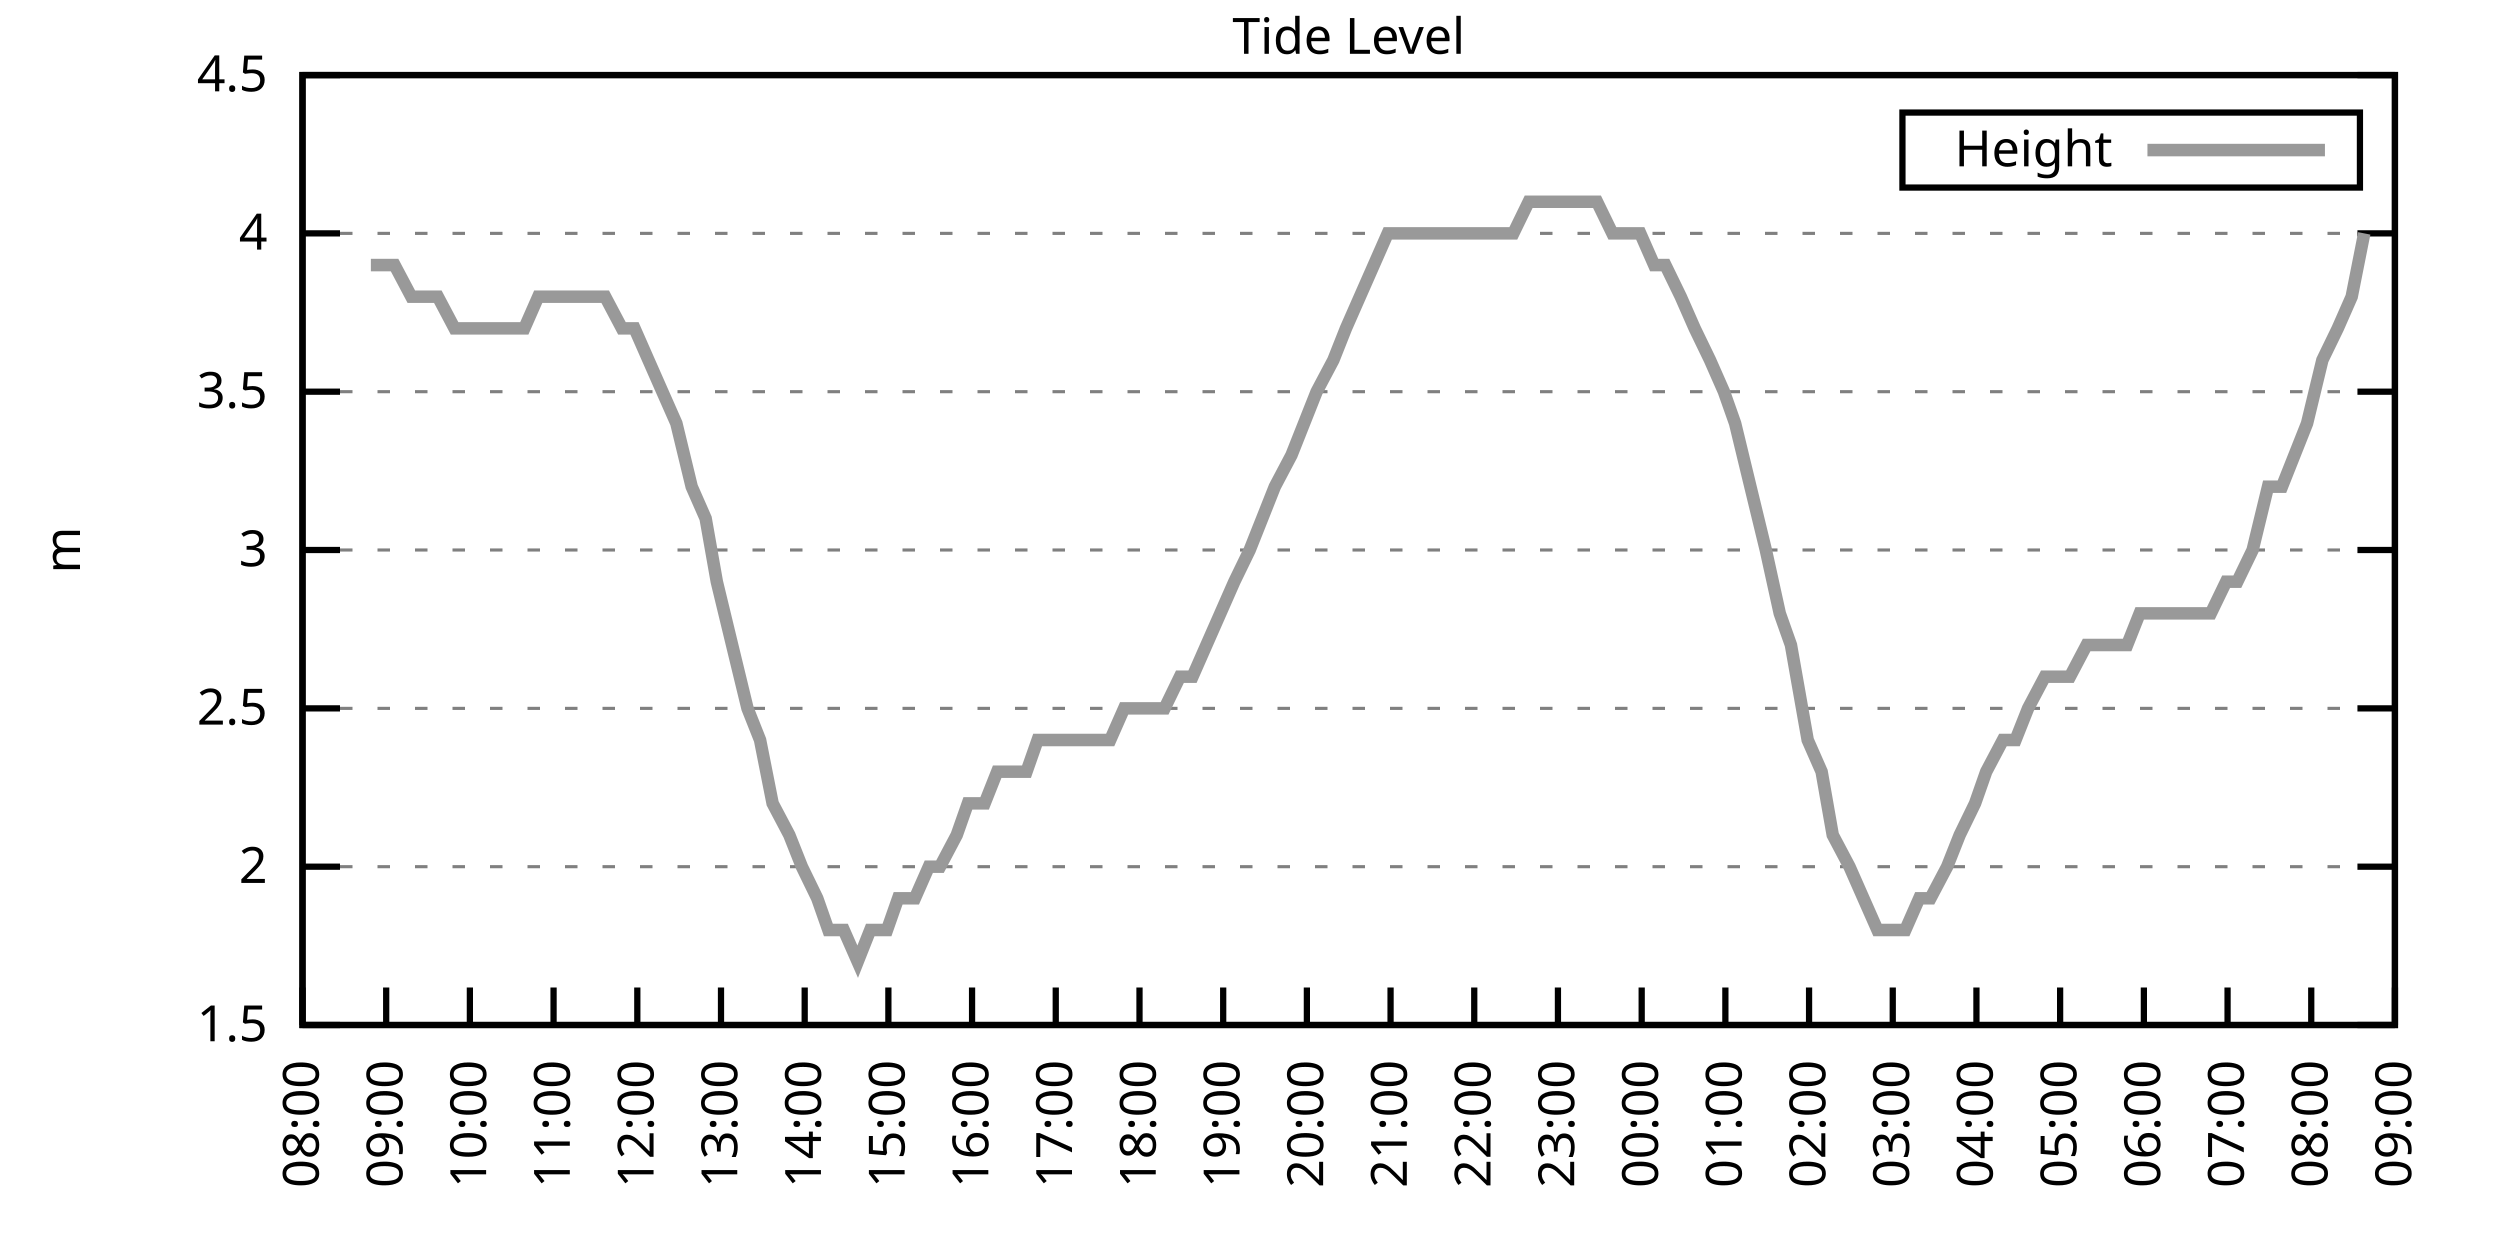
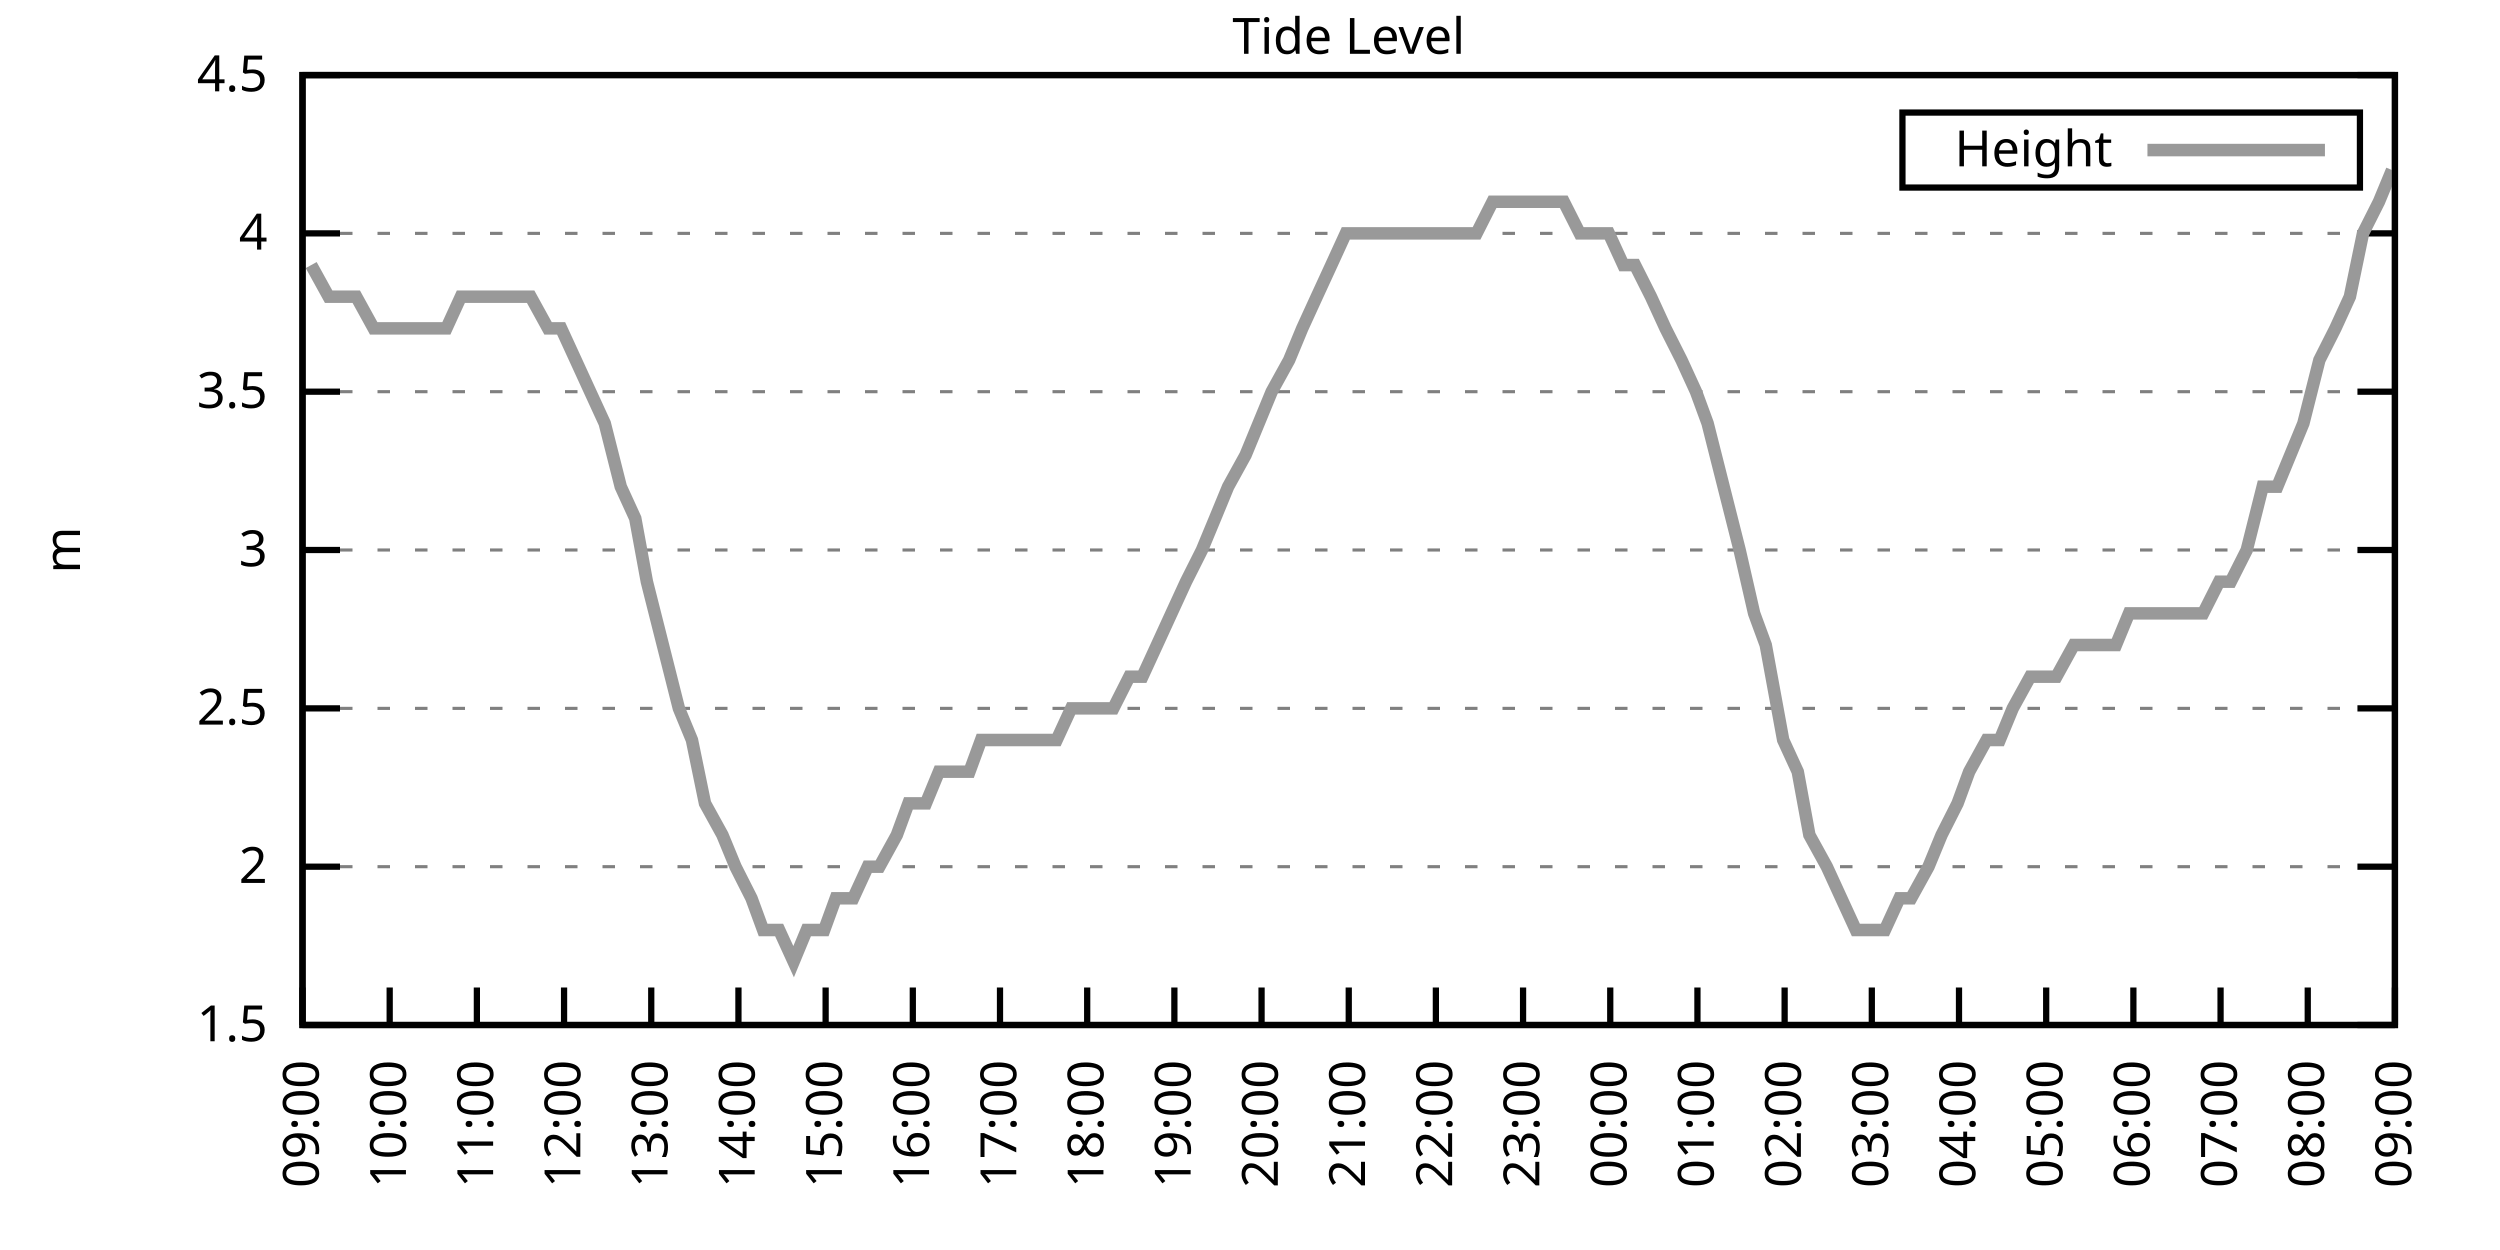
<svg xmlns="http://www.w3.org/2000/svg" xmlns:xlink="http://www.w3.org/1999/xlink" width="400" height="200" viewBox="0 0 400 200">
  <g id="gnuplot_canvas">
    <rect x="0" y="0" width="400" height="200" fill="none" />
    <defs>
      <circle id="gpDot" r="0.5" stroke-width="0.5" stroke="currentColor" />
      <path id="gpPt0" stroke-width="0.333" stroke="currentColor" d="M-1,0 h2 M0,-1 v2" />
      <path id="gpPt1" stroke-width="0.333" stroke="currentColor" d="M-1,-1 L1,1 M1,-1 L-1,1" />
      <path id="gpPt2" stroke-width="0.333" stroke="currentColor" d="M-1,0 L1,0 M0,-1 L0,1 M-1,-1 L1,1 M-1,1 L1,-1" />
      <rect id="gpPt3" stroke-width="0.333" stroke="currentColor" x="-1" y="-1" width="2" height="2" />
      <rect id="gpPt4" stroke-width="0.333" stroke="currentColor" fill="currentColor" x="-1" y="-1" width="2" height="2" />
      <circle id="gpPt5" stroke-width="0.333" stroke="currentColor" cx="0" cy="0" r="1" />
      <use xlink:href="#gpPt5" id="gpPt6" fill="currentColor" stroke="none" />
      <path id="gpPt7" stroke-width="0.333" stroke="currentColor" d="M0,-1.33 L-1.33,0.67 L1.33,0.67 z" />
      <use xlink:href="#gpPt7" id="gpPt8" fill="currentColor" stroke="none" />
      <use xlink:href="#gpPt7" id="gpPt9" stroke="currentColor" transform="rotate(180)" />
      <use xlink:href="#gpPt9" id="gpPt10" fill="currentColor" stroke="none" />
      <use xlink:href="#gpPt3" id="gpPt11" stroke="currentColor" transform="rotate(45)" />
      <use xlink:href="#gpPt11" id="gpPt12" fill="currentColor" stroke="none" />
      <path id="gpPt13" stroke-width="0.333" stroke="currentColor" d="M0,1.330 L1.265,0.411 L0.782,-1.067 L-0.782,-1.076 L-1.265,0.411 z" />
      <use xlink:href="#gpPt13" id="gpPt14" fill="currentColor" stroke="none" />
      <filter id="textbox" filterUnits="objectBoundingBox" x="0" y="0" height="1" width="1">
        <feFlood flood-color="white" flood-opacity="1" result="bgnd" />
        <feComposite in="SourceGraphic" in2="bgnd" operator="atop" />
      </filter>
      <filter id="greybox" filterUnits="objectBoundingBox" x="0" y="0" height="1" width="1">
        <feFlood flood-color="lightgrey" flood-opacity="1" result="grey" />
        <feComposite in="SourceGraphic" in2="grey" operator="atop" />
      </filter>
    </defs>
    <g fill="none" color="white" stroke="currentColor" stroke-width="1.00" stroke-linecap="butt" stroke-linejoin="miter">
</g>
    <g fill="none" color="black" stroke="currentColor" stroke-width="1.00" stroke-linecap="butt" stroke-linejoin="miter">
      <g stroke="none" shape-rendering="crispEdges">
        <polygon fill="rgb(255, 255, 255)" points="48.40,164.00 383.18,164.00 383.18,12.02 48.40,12.02 " />
      </g>
    </g>
    <g fill="none" color="black" stroke="currentColor" stroke-width="1.00" stroke-linecap="butt" stroke-linejoin="miter">
</g>
    <g fill="none" color="black" stroke="black" stroke-width="0.50" stroke-linecap="butt" stroke-linejoin="miter">
</g>
    <g fill="none" color="gray" stroke="currentColor" stroke-width="0.50" stroke-linecap="butt" stroke-linejoin="miter">
      <path stroke="gray" stroke-dasharray="2,4" class="gridline" d="M48.40,164.00 L383.19,164.00  " />
    </g>
    <g fill="none" color="gray" stroke="gray" stroke-width="1.00" stroke-linecap="butt" stroke-linejoin="miter">
</g>
    <g fill="none" color="black" stroke="currentColor" stroke-width="1.00" stroke-linecap="butt" stroke-linejoin="miter">
      <path stroke="black" d="M48.40,164.00 L54.40,164.00 M383.19,164.00 L377.19,164.00  " />
      <g transform="translate(42.80,166.60)" stroke="none" fill="black" font-family="Sans" font-size="8.00" text-anchor="end">
        <text>
          <tspan font-family="Sans"> 1.5</tspan>
        </text>
      </g>
    </g>
    <g fill="none" color="black" stroke="currentColor" stroke-width="1.00" stroke-linecap="butt" stroke-linejoin="miter">
</g>
    <g fill="none" color="black" stroke="black" stroke-width="0.50" stroke-linecap="butt" stroke-linejoin="miter">
</g>
    <g fill="none" color="gray" stroke="currentColor" stroke-width="0.50" stroke-linecap="butt" stroke-linejoin="miter">
      <path stroke="gray" stroke-dasharray="2,4" class="gridline" d="M48.40,138.67 L383.19,138.67  " />
    </g>
    <g fill="none" color="gray" stroke="gray" stroke-width="1.00" stroke-linecap="butt" stroke-linejoin="miter">
</g>
    <g fill="none" color="black" stroke="currentColor" stroke-width="1.00" stroke-linecap="butt" stroke-linejoin="miter">
      <path stroke="black" d="M48.40,138.67 L54.40,138.67 M383.19,138.67 L377.19,138.67  " />
      <g transform="translate(42.80,141.27)" stroke="none" fill="black" font-family="Sans" font-size="8.00" text-anchor="end">
        <text>
          <tspan font-family="Sans"> 2</tspan>
        </text>
      </g>
    </g>
    <g fill="none" color="black" stroke="currentColor" stroke-width="1.00" stroke-linecap="butt" stroke-linejoin="miter">
</g>
    <g fill="none" color="black" stroke="black" stroke-width="0.50" stroke-linecap="butt" stroke-linejoin="miter">
</g>
    <g fill="none" color="gray" stroke="currentColor" stroke-width="0.50" stroke-linecap="butt" stroke-linejoin="miter">
      <path stroke="gray" stroke-dasharray="2,4" class="gridline" d="M48.40,113.34 L383.19,113.34  " />
    </g>
    <g fill="none" color="gray" stroke="gray" stroke-width="1.00" stroke-linecap="butt" stroke-linejoin="miter">
</g>
    <g fill="none" color="black" stroke="currentColor" stroke-width="1.00" stroke-linecap="butt" stroke-linejoin="miter">
      <path stroke="black" d="M48.40,113.34 L54.40,113.34 M383.19,113.34 L377.19,113.34  " />
      <g transform="translate(42.80,115.94)" stroke="none" fill="black" font-family="Sans" font-size="8.00" text-anchor="end">
        <text>
          <tspan font-family="Sans"> 2.5</tspan>
        </text>
      </g>
    </g>
    <g fill="none" color="black" stroke="currentColor" stroke-width="1.00" stroke-linecap="butt" stroke-linejoin="miter">
</g>
    <g fill="none" color="black" stroke="black" stroke-width="0.50" stroke-linecap="butt" stroke-linejoin="miter">
</g>
    <g fill="none" color="gray" stroke="currentColor" stroke-width="0.50" stroke-linecap="butt" stroke-linejoin="miter">
      <path stroke="gray" stroke-dasharray="2,4" class="gridline" d="M48.40,88.00 L383.19,88.00  " />
    </g>
    <g fill="none" color="gray" stroke="gray" stroke-width="1.00" stroke-linecap="butt" stroke-linejoin="miter">
</g>
    <g fill="none" color="black" stroke="currentColor" stroke-width="1.00" stroke-linecap="butt" stroke-linejoin="miter">
      <path stroke="black" d="M48.40,88.00 L54.40,88.00 M383.19,88.00 L377.19,88.00  " />
      <g transform="translate(42.80,90.60)" stroke="none" fill="black" font-family="Sans" font-size="8.00" text-anchor="end">
        <text>
          <tspan font-family="Sans"> 3</tspan>
        </text>
      </g>
    </g>
    <g fill="none" color="black" stroke="currentColor" stroke-width="1.00" stroke-linecap="butt" stroke-linejoin="miter">
</g>
    <g fill="none" color="black" stroke="black" stroke-width="0.50" stroke-linecap="butt" stroke-linejoin="miter">
</g>
    <g fill="none" color="gray" stroke="currentColor" stroke-width="0.50" stroke-linecap="butt" stroke-linejoin="miter">
      <path stroke="gray" stroke-dasharray="2,4" class="gridline" d="M48.40,62.67 L383.19,62.67  " />
    </g>
    <g fill="none" color="gray" stroke="gray" stroke-width="1.00" stroke-linecap="butt" stroke-linejoin="miter">
</g>
    <g fill="none" color="black" stroke="currentColor" stroke-width="1.00" stroke-linecap="butt" stroke-linejoin="miter">
      <path stroke="black" d="M48.40,62.67 L54.40,62.67 M383.19,62.67 L377.19,62.67  " />
      <g transform="translate(42.80,65.27)" stroke="none" fill="black" font-family="Sans" font-size="8.00" text-anchor="end">
        <text>
          <tspan font-family="Sans"> 3.5</tspan>
        </text>
      </g>
    </g>
    <g fill="none" color="black" stroke="currentColor" stroke-width="1.00" stroke-linecap="butt" stroke-linejoin="miter">
</g>
    <g fill="none" color="black" stroke="black" stroke-width="0.50" stroke-linecap="butt" stroke-linejoin="miter">
</g>
    <g fill="none" color="gray" stroke="currentColor" stroke-width="0.50" stroke-linecap="butt" stroke-linejoin="miter">
      <path stroke="gray" stroke-dasharray="2,4" class="gridline" d="M48.40,37.34 L383.19,37.34  " />
    </g>
    <g fill="none" color="gray" stroke="gray" stroke-width="1.00" stroke-linecap="butt" stroke-linejoin="miter">
</g>
    <g fill="none" color="black" stroke="currentColor" stroke-width="1.00" stroke-linecap="butt" stroke-linejoin="miter">
      <path stroke="black" d="M48.40,37.34 L54.40,37.34 M383.19,37.34 L377.19,37.34  " />
      <g transform="translate(42.80,39.94)" stroke="none" fill="black" font-family="Sans" font-size="8.00" text-anchor="end">
        <text>
          <tspan font-family="Sans"> 4</tspan>
        </text>
      </g>
    </g>
    <g fill="none" color="black" stroke="currentColor" stroke-width="1.00" stroke-linecap="butt" stroke-linejoin="miter">
</g>
    <g fill="none" color="black" stroke="black" stroke-width="0.50" stroke-linecap="butt" stroke-linejoin="miter">
</g>
    <g fill="none" color="gray" stroke="currentColor" stroke-width="0.50" stroke-linecap="butt" stroke-linejoin="miter">
      <path stroke="gray" stroke-dasharray="2,4" class="gridline" d="M48.40,12.01 L383.19,12.01  " />
    </g>
    <g fill="none" color="gray" stroke="gray" stroke-width="1.00" stroke-linecap="butt" stroke-linejoin="miter">
</g>
    <g fill="none" color="black" stroke="currentColor" stroke-width="1.00" stroke-linecap="butt" stroke-linejoin="miter">
      <path stroke="black" d="M48.40,12.01 L54.40,12.01 M383.19,12.01 L377.19,12.01  " />
      <g transform="translate(42.80,14.61)" stroke="none" fill="black" font-family="Sans" font-size="8.00" text-anchor="end">
        <text>
          <tspan font-family="Sans"> 4.5</tspan>
        </text>
      </g>
    </g>
    <g fill="none" color="black" stroke="currentColor" stroke-width="1.00" stroke-linecap="butt" stroke-linejoin="miter">
      <path stroke="black" d="M48.40,164.00 L48.40,158.00  " />
      <g transform="translate(51.00,169.60) rotate(270.00)" stroke="none" fill="black" font-family="Sans" font-size="8.00" text-anchor="end">
        <text>
-           <tspan font-family="Sans">08:00</tspan>
-         </text>
-       </g>
-     </g>
-     <g fill="none" color="black" stroke="currentColor" stroke-width="1.00" stroke-linecap="butt" stroke-linejoin="miter">
-       <path stroke="black" d="M61.79,164.00 L61.79,158.00  " />
-       <g transform="translate(64.39,169.60) rotate(270.00)" stroke="none" fill="black" font-family="Sans" font-size="8.00" text-anchor="end">
-         <text>
          <tspan font-family="Sans">09:00</tspan>
        </text>
      </g>
    </g>
    <g fill="none" color="black" stroke="currentColor" stroke-width="1.00" stroke-linecap="butt" stroke-linejoin="miter">
-       <path stroke="black" d="M75.18,164.00 L75.18,158.00  " />
-       <g transform="translate(77.78,169.60) rotate(270.00)" stroke="none" fill="black" font-family="Sans" font-size="8.00" text-anchor="end">
+       <path stroke="black" d="M62.35,164.00 L62.35,158.00  " />
+       <g transform="translate(64.95,169.60) rotate(270.00)" stroke="none" fill="black" font-family="Sans" font-size="8.00" text-anchor="end">
        <text>
          <tspan font-family="Sans">10:00</tspan>
        </text>
      </g>
    </g>
    <g fill="none" color="black" stroke="currentColor" stroke-width="1.00" stroke-linecap="butt" stroke-linejoin="miter">
-       <path stroke="black" d="M88.57,164.00 L88.57,158.00  " />
-       <g transform="translate(91.17,169.60) rotate(270.00)" stroke="none" fill="black" font-family="Sans" font-size="8.00" text-anchor="end">
+       <path stroke="black" d="M76.30,164.00 L76.30,158.00  " />
+       <g transform="translate(78.90,169.60) rotate(270.00)" stroke="none" fill="black" font-family="Sans" font-size="8.00" text-anchor="end">
        <text>
          <tspan font-family="Sans">11:00</tspan>
        </text>
      </g>
    </g>
    <g fill="none" color="black" stroke="currentColor" stroke-width="1.00" stroke-linecap="butt" stroke-linejoin="miter">
-       <path stroke="black" d="M101.97,164.00 L101.97,158.00  " />
-       <g transform="translate(104.57,169.60) rotate(270.00)" stroke="none" fill="black" font-family="Sans" font-size="8.00" text-anchor="end">
+       <path stroke="black" d="M90.25,164.00 L90.25,158.00  " />
+       <g transform="translate(92.85,169.60) rotate(270.00)" stroke="none" fill="black" font-family="Sans" font-size="8.00" text-anchor="end">
        <text>
          <tspan font-family="Sans">12:00</tspan>
        </text>
      </g>
    </g>
    <g fill="none" color="black" stroke="currentColor" stroke-width="1.00" stroke-linecap="butt" stroke-linejoin="miter">
-       <path stroke="black" d="M115.36,164.00 L115.36,158.00  " />
-       <g transform="translate(117.96,169.60) rotate(270.00)" stroke="none" fill="black" font-family="Sans" font-size="8.00" text-anchor="end">
+       <path stroke="black" d="M104.20,164.00 L104.20,158.00  " />
+       <g transform="translate(106.80,169.60) rotate(270.00)" stroke="none" fill="black" font-family="Sans" font-size="8.00" text-anchor="end">
        <text>
          <tspan font-family="Sans">13:00</tspan>
        </text>
      </g>
    </g>
    <g fill="none" color="black" stroke="currentColor" stroke-width="1.00" stroke-linecap="butt" stroke-linejoin="miter">
-       <path stroke="black" d="M128.75,164.00 L128.75,158.00  " />
-       <g transform="translate(131.35,169.60) rotate(270.00)" stroke="none" fill="black" font-family="Sans" font-size="8.00" text-anchor="end">
+       <path stroke="black" d="M118.15,164.00 L118.15,158.00  " />
+       <g transform="translate(120.75,169.60) rotate(270.00)" stroke="none" fill="black" font-family="Sans" font-size="8.00" text-anchor="end">
        <text>
          <tspan font-family="Sans">14:00</tspan>
        </text>
      </g>
    </g>
    <g fill="none" color="black" stroke="currentColor" stroke-width="1.00" stroke-linecap="butt" stroke-linejoin="miter">
-       <path stroke="black" d="M142.14,164.00 L142.14,158.00  " />
-       <g transform="translate(144.74,169.60) rotate(270.00)" stroke="none" fill="black" font-family="Sans" font-size="8.00" text-anchor="end">
+       <path stroke="black" d="M132.10,164.00 L132.10,158.00  " />
+       <g transform="translate(134.70,169.60) rotate(270.00)" stroke="none" fill="black" font-family="Sans" font-size="8.00" text-anchor="end">
        <text>
          <tspan font-family="Sans">15:00</tspan>
        </text>
      </g>
    </g>
    <g fill="none" color="black" stroke="currentColor" stroke-width="1.00" stroke-linecap="butt" stroke-linejoin="miter">
-       <path stroke="black" d="M155.53,164.00 L155.53,158.00  " />
-       <g transform="translate(158.13,169.60) rotate(270.00)" stroke="none" fill="black" font-family="Sans" font-size="8.00" text-anchor="end">
+       <path stroke="black" d="M146.05,164.00 L146.05,158.00  " />
+       <g transform="translate(148.65,169.60) rotate(270.00)" stroke="none" fill="black" font-family="Sans" font-size="8.00" text-anchor="end">
        <text>
          <tspan font-family="Sans">16:00</tspan>
        </text>
      </g>
    </g>
    <g fill="none" color="black" stroke="currentColor" stroke-width="1.00" stroke-linecap="butt" stroke-linejoin="miter">
-       <path stroke="black" d="M168.92,164.00 L168.92,158.00  " />
-       <g transform="translate(171.52,169.60) rotate(270.00)" stroke="none" fill="black" font-family="Sans" font-size="8.00" text-anchor="end">
+       <path stroke="black" d="M160.00,164.00 L160.00,158.00  " />
+       <g transform="translate(162.60,169.60) rotate(270.00)" stroke="none" fill="black" font-family="Sans" font-size="8.00" text-anchor="end">
        <text>
          <tspan font-family="Sans">17:00</tspan>
        </text>
      </g>
    </g>
    <g fill="none" color="black" stroke="currentColor" stroke-width="1.00" stroke-linecap="butt" stroke-linejoin="miter">
-       <path stroke="black" d="M182.32,164.00 L182.32,158.00  " />
-       <g transform="translate(184.92,169.60) rotate(270.00)" stroke="none" fill="black" font-family="Sans" font-size="8.00" text-anchor="end">
+       <path stroke="black" d="M173.95,164.00 L173.95,158.00  " />
+       <g transform="translate(176.55,169.60) rotate(270.00)" stroke="none" fill="black" font-family="Sans" font-size="8.00" text-anchor="end">
        <text>
          <tspan font-family="Sans">18:00</tspan>
        </text>
      </g>
    </g>
    <g fill="none" color="black" stroke="currentColor" stroke-width="1.00" stroke-linecap="butt" stroke-linejoin="miter">
-       <path stroke="black" d="M195.71,164.00 L195.71,158.00  " />
-       <g transform="translate(198.31,169.60) rotate(270.00)" stroke="none" fill="black" font-family="Sans" font-size="8.00" text-anchor="end">
+       <path stroke="black" d="M187.90,164.00 L187.90,158.00  " />
+       <g transform="translate(190.50,169.60) rotate(270.00)" stroke="none" fill="black" font-family="Sans" font-size="8.00" text-anchor="end">
        <text>
          <tspan font-family="Sans">19:00</tspan>
        </text>
      </g>
    </g>
    <g fill="none" color="black" stroke="currentColor" stroke-width="1.00" stroke-linecap="butt" stroke-linejoin="miter">
-       <path stroke="black" d="M209.10,164.00 L209.10,158.00  " />
-       <g transform="translate(211.70,169.60) rotate(270.00)" stroke="none" fill="black" font-family="Sans" font-size="8.00" text-anchor="end">
+       <path stroke="black" d="M201.85,164.00 L201.85,158.00  " />
+       <g transform="translate(204.45,169.60) rotate(270.00)" stroke="none" fill="black" font-family="Sans" font-size="8.00" text-anchor="end">
        <text>
          <tspan font-family="Sans">20:00</tspan>
        </text>
      </g>
    </g>
    <g fill="none" color="black" stroke="currentColor" stroke-width="1.00" stroke-linecap="butt" stroke-linejoin="miter">
-       <path stroke="black" d="M222.49,164.00 L222.49,158.00  " />
-       <g transform="translate(225.09,169.60) rotate(270.00)" stroke="none" fill="black" font-family="Sans" font-size="8.00" text-anchor="end">
+       <path stroke="black" d="M215.80,164.00 L215.80,158.00  " />
+       <g transform="translate(218.40,169.60) rotate(270.00)" stroke="none" fill="black" font-family="Sans" font-size="8.00" text-anchor="end">
        <text>
          <tspan font-family="Sans">21:00</tspan>
        </text>
      </g>
    </g>
    <g fill="none" color="black" stroke="currentColor" stroke-width="1.00" stroke-linecap="butt" stroke-linejoin="miter">
-       <path stroke="black" d="M235.88,164.00 L235.88,158.00  " />
-       <g transform="translate(238.48,169.60) rotate(270.00)" stroke="none" fill="black" font-family="Sans" font-size="8.00" text-anchor="end">
+       <path stroke="black" d="M229.74,164.00 L229.74,158.00  " />
+       <g transform="translate(232.34,169.60) rotate(270.00)" stroke="none" fill="black" font-family="Sans" font-size="8.00" text-anchor="end">
        <text>
          <tspan font-family="Sans">22:00</tspan>
        </text>
      </g>
    </g>
    <g fill="none" color="black" stroke="currentColor" stroke-width="1.00" stroke-linecap="butt" stroke-linejoin="miter">
-       <path stroke="black" d="M249.27,164.00 L249.27,158.00  " />
-       <g transform="translate(251.87,169.60) rotate(270.00)" stroke="none" fill="black" font-family="Sans" font-size="8.00" text-anchor="end">
+       <path stroke="black" d="M243.69,164.00 L243.69,158.00  " />
+       <g transform="translate(246.29,169.60) rotate(270.00)" stroke="none" fill="black" font-family="Sans" font-size="8.00" text-anchor="end">
        <text>
          <tspan font-family="Sans">23:00</tspan>
        </text>
      </g>
    </g>
    <g fill="none" color="black" stroke="currentColor" stroke-width="1.00" stroke-linecap="butt" stroke-linejoin="miter">
-       <path stroke="black" d="M262.67,164.00 L262.67,158.00  " />
-       <g transform="translate(265.27,169.60) rotate(270.00)" stroke="none" fill="black" font-family="Sans" font-size="8.00" text-anchor="end">
+       <path stroke="black" d="M257.64,164.00 L257.64,158.00  " />
+       <g transform="translate(260.24,169.60) rotate(270.00)" stroke="none" fill="black" font-family="Sans" font-size="8.00" text-anchor="end">
        <text>
          <tspan font-family="Sans">00:00</tspan>
        </text>
      </g>
    </g>
    <g fill="none" color="black" stroke="currentColor" stroke-width="1.00" stroke-linecap="butt" stroke-linejoin="miter">
-       <path stroke="black" d="M276.06,164.00 L276.06,158.00  " />
-       <g transform="translate(278.66,169.60) rotate(270.00)" stroke="none" fill="black" font-family="Sans" font-size="8.00" text-anchor="end">
+       <path stroke="black" d="M271.59,164.00 L271.59,158.00  " />
+       <g transform="translate(274.19,169.60) rotate(270.00)" stroke="none" fill="black" font-family="Sans" font-size="8.00" text-anchor="end">
        <text>
          <tspan font-family="Sans">01:00</tspan>
        </text>
      </g>
    </g>
    <g fill="none" color="black" stroke="currentColor" stroke-width="1.00" stroke-linecap="butt" stroke-linejoin="miter">
-       <path stroke="black" d="M289.45,164.00 L289.45,158.00  " />
-       <g transform="translate(292.05,169.60) rotate(270.00)" stroke="none" fill="black" font-family="Sans" font-size="8.00" text-anchor="end">
+       <path stroke="black" d="M285.54,164.00 L285.54,158.00  " />
+       <g transform="translate(288.14,169.60) rotate(270.00)" stroke="none" fill="black" font-family="Sans" font-size="8.00" text-anchor="end">
        <text>
          <tspan font-family="Sans">02:00</tspan>
        </text>
      </g>
    </g>
    <g fill="none" color="black" stroke="currentColor" stroke-width="1.00" stroke-linecap="butt" stroke-linejoin="miter">
-       <path stroke="black" d="M302.84,164.00 L302.84,158.00  " />
-       <g transform="translate(305.44,169.60) rotate(270.00)" stroke="none" fill="black" font-family="Sans" font-size="8.00" text-anchor="end">
+       <path stroke="black" d="M299.49,164.00 L299.49,158.00  " />
+       <g transform="translate(302.09,169.60) rotate(270.00)" stroke="none" fill="black" font-family="Sans" font-size="8.00" text-anchor="end">
        <text>
          <tspan font-family="Sans">03:00</tspan>
        </text>
      </g>
    </g>
    <g fill="none" color="black" stroke="currentColor" stroke-width="1.00" stroke-linecap="butt" stroke-linejoin="miter">
-       <path stroke="black" d="M316.23,164.00 L316.23,158.00  " />
-       <g transform="translate(318.83,169.60) rotate(270.00)" stroke="none" fill="black" font-family="Sans" font-size="8.00" text-anchor="end">
+       <path stroke="black" d="M313.44,164.00 L313.44,158.00  " />
+       <g transform="translate(316.04,169.60) rotate(270.00)" stroke="none" fill="black" font-family="Sans" font-size="8.00" text-anchor="end">
        <text>
          <tspan font-family="Sans">04:00</tspan>
        </text>
      </g>
    </g>
    <g fill="none" color="black" stroke="currentColor" stroke-width="1.00" stroke-linecap="butt" stroke-linejoin="miter">
-       <path stroke="black" d="M329.62,164.00 L329.62,158.00  " />
-       <g transform="translate(332.22,169.60) rotate(270.00)" stroke="none" fill="black" font-family="Sans" font-size="8.00" text-anchor="end">
+       <path stroke="black" d="M327.39,164.00 L327.39,158.00  " />
+       <g transform="translate(329.99,169.60) rotate(270.00)" stroke="none" fill="black" font-family="Sans" font-size="8.00" text-anchor="end">
        <text>
          <tspan font-family="Sans">05:00</tspan>
        </text>
      </g>
    </g>
    <g fill="none" color="black" stroke="currentColor" stroke-width="1.00" stroke-linecap="butt" stroke-linejoin="miter">
-       <path stroke="black" d="M343.02,164.00 L343.02,158.00  " />
-       <g transform="translate(345.62,169.60) rotate(270.00)" stroke="none" fill="black" font-family="Sans" font-size="8.00" text-anchor="end">
+       <path stroke="black" d="M341.34,164.00 L341.34,158.00  " />
+       <g transform="translate(343.94,169.60) rotate(270.00)" stroke="none" fill="black" font-family="Sans" font-size="8.00" text-anchor="end">
        <text>
          <tspan font-family="Sans">06:00</tspan>
        </text>
      </g>
    </g>
    <g fill="none" color="black" stroke="currentColor" stroke-width="1.00" stroke-linecap="butt" stroke-linejoin="miter">
-       <path stroke="black" d="M356.41,164.00 L356.41,158.00  " />
-       <g transform="translate(359.01,169.60) rotate(270.00)" stroke="none" fill="black" font-family="Sans" font-size="8.00" text-anchor="end">
+       <path stroke="black" d="M355.29,164.00 L355.29,158.00  " />
+       <g transform="translate(357.89,169.60) rotate(270.00)" stroke="none" fill="black" font-family="Sans" font-size="8.00" text-anchor="end">
        <text>
          <tspan font-family="Sans">07:00</tspan>
        </text>
      </g>
    </g>
    <g fill="none" color="black" stroke="currentColor" stroke-width="1.00" stroke-linecap="butt" stroke-linejoin="miter">
-       <path stroke="black" d="M369.80,164.00 L369.80,158.00  " />
-       <g transform="translate(372.40,169.60) rotate(270.00)" stroke="none" fill="black" font-family="Sans" font-size="8.00" text-anchor="end">
+       <path stroke="black" d="M369.24,164.00 L369.24,158.00  " />
+       <g transform="translate(371.84,169.60) rotate(270.00)" stroke="none" fill="black" font-family="Sans" font-size="8.00" text-anchor="end">
        <text>
          <tspan font-family="Sans">08:00</tspan>
        </text>
      </g>
    </g>
    <g fill="none" color="black" stroke="currentColor" stroke-width="1.00" stroke-linecap="butt" stroke-linejoin="miter">
      <path stroke="black" d="M383.19,164.00 L383.19,158.00  " />
      <g transform="translate(385.79,169.60) rotate(270.00)" stroke="none" fill="black" font-family="Sans" font-size="8.00" text-anchor="end">
        <text>
          <tspan font-family="Sans">09:00</tspan>
        </text>
      </g>
    </g>
    <g fill="none" color="black" stroke="currentColor" stroke-width="1.00" stroke-linecap="butt" stroke-linejoin="miter">
</g>
    <g fill="none" color="black" stroke="currentColor" stroke-width="1.00" stroke-linecap="butt" stroke-linejoin="miter">
      <path stroke="black" d="M48.40,12.01 L48.40,164.00 L383.19,164.00 L383.19,12.01 L48.40,12.01 Z  " />
    </g>
    <g fill="none" color="black" stroke="currentColor" stroke-width="1.00" stroke-linecap="butt" stroke-linejoin="miter">
</g>
    <g fill="none" color="black" stroke="currentColor" stroke-width="1.00" stroke-linecap="butt" stroke-linejoin="miter">
      <path stroke="black" d="M304.39,30.01 L304.39,18.01 L377.59,18.01 L377.59,30.01 L304.39,30.01 Z  " />
    </g>
    <g id="Tide_level_plot_1">
      <g fill="none" color="white" stroke="black" stroke-width="2.00" stroke-linecap="butt" stroke-linejoin="miter">
</g>
      <g fill="none" color="black" stroke="currentColor" stroke-width="2.00" stroke-linecap="butt" stroke-linejoin="miter">
        <g transform="translate(337.99,26.61)" stroke="none" fill="black" font-family="Sans" font-size="8.00" text-anchor="end">
          <text>
            <tspan font-family="Sans">Height</tspan>
          </text>
        </g>
      </g>
      <g fill="none" color="black" stroke="currentColor" stroke-width="2.00" stroke-linecap="butt" stroke-linejoin="miter">
-         <path stroke="rgb(153, 153, 153)" d="M343.59,24.01 L371.99,24.01 M59.34,42.41 L61.57,42.41 L63.13,42.41 L65.81,47.47 L67.82,47.47 L70.05,47.47   L72.73,52.54 L74.51,52.54 L76.75,52.54 L79.42,52.54 L81.66,52.54 L83.89,52.54 L86.12,47.47 L88.35,47.47   L90.58,47.47 L92.59,47.47 L94.82,47.47 L96.83,47.47 L99.51,52.54 L101.52,52.54 L103.75,57.61 L105.98,62.67   L108.22,67.74 L110.67,77.87 L112.90,82.94 L114.69,93.07 L117.14,103.20 L119.60,113.34 L121.61,118.40 L123.62,128.54   L126.29,133.60 L128.30,138.67 L130.76,143.73 L132.54,148.80 L135.00,148.80 L137.23,153.87 L139.24,148.80 L141.92,148.80   L143.70,143.73 L146.38,143.73 L148.61,138.67 L150.40,138.67 L153.08,133.60 L154.86,128.54 L157.54,128.54 L159.55,123.47   L161.56,123.47 L164.24,123.47 L166.02,118.40 L168.25,118.40 L170.93,118.40 L172.72,118.40 L174.95,118.40 L177.63,118.40   L179.86,113.34 L181.65,113.34 L184.32,113.34 L186.33,113.34 L188.79,108.27 L190.80,108.27 L193.03,103.20 L195.26,98.14   L197.49,93.07 L199.95,88.00 L201.96,82.94 L203.97,77.87 L206.64,72.81 L208.65,67.74 L210.66,62.67 L213.34,57.61   L215.35,52.54 L217.58,47.47 L219.81,42.41 L222.04,37.34 L224.05,37.34 L226.29,37.34 L228.96,37.34 L231.20,37.34   L233.43,37.34 L235.44,37.34 L237.67,37.34 L240.12,37.34 L242.13,37.34 L244.59,32.28 L246.82,32.28 L248.83,32.28   L251.28,32.28 L253.51,32.28 L255.52,32.28 L257.98,37.34 L259.99,37.34 L262.44,37.34 L264.67,42.41 L266.46,42.41   L268.92,47.47 L271.15,52.54 L273.60,57.61 L275.83,62.67 L277.62,67.74 L280.07,77.87 L282.53,88.00 L284.76,98.14   L286.55,103.20 L289.23,118.40 L291.46,123.47 L293.24,133.60 L295.92,138.67 L298.15,143.73 L300.39,148.80 L302.62,148.80   L304.85,148.80 L307.08,143.73 L308.87,143.73 L311.54,138.67 L313.55,133.60 L316.01,128.54 L317.79,123.47 L320.47,118.40   L322.48,118.40 L324.49,113.34 L327.17,108.27 L331.19,108.27 L333.86,103.20 L335.87,103.20 L338.33,103.20 L340.34,103.20   L342.35,98.14 L345.02,98.14 L347.26,98.14 L349.49,98.14 L351.50,98.14 L353.73,98.14 L356.18,93.07 L357.97,93.07   L360.42,88.00 L362.88,77.87 L365.11,77.87 L367.12,72.81 L369.13,67.74 L371.58,57.61 L374.04,52.54 L376.27,47.47   L378.28,37.34  " />
+         <path stroke="rgb(153, 153, 153)" d="M343.59,24.01 L371.99,24.01 M49.79,42.41 L52.58,47.47 L54.68,47.47 L57.00,47.47 L59.79,52.54 L61.65,52.54   L63.98,52.54 L66.77,52.54 L69.09,52.54 L71.42,52.54 L73.74,47.47 L76.07,47.47 L78.39,47.47 L80.48,47.47   L82.81,47.47 L84.90,47.47 L87.69,52.54 L89.78,52.54 L92.11,57.61 L94.43,62.67 L96.76,67.74 L99.32,77.87   L101.64,82.94 L103.50,93.07 L106.06,103.20 L108.62,113.34 L110.71,118.40 L112.80,128.54 L115.59,133.60 L117.68,138.67   L120.24,143.73 L122.10,148.80 L124.66,148.80 L126.98,153.87 L129.08,148.80 L131.87,148.80 L133.72,143.73 L136.51,143.73   L138.84,138.67 L140.70,138.67 L143.49,133.60 L145.35,128.54 L148.14,128.54 L150.23,123.47 L152.32,123.47 L155.11,123.47   L156.97,118.40 L159.30,118.40 L162.09,118.40 L163.95,118.40 L166.27,118.40 L169.06,118.40 L171.39,113.34 L173.25,113.34   L176.04,113.34 L178.13,113.34 L180.69,108.27 L182.78,108.27 L185.11,103.20 L187.43,98.14 L189.76,93.07 L192.31,88.00   L194.41,82.94 L196.50,77.87 L199.29,72.81 L201.38,67.74 L203.47,62.67 L206.26,57.61 L208.36,52.54 L210.68,47.47   L213.01,42.41 L215.33,37.34 L217.42,37.34 L219.75,37.34 L222.54,37.34 L224.86,37.34 L227.19,37.34 L229.28,37.34   L231.60,37.34 L234.16,37.34 L236.25,37.34 L238.81,32.28 L241.14,32.28 L243.23,32.28 L245.79,32.28 L248.11,32.28   L250.20,32.28 L252.76,37.34 L254.85,37.34 L257.41,37.34 L259.74,42.41 L261.60,42.41 L264.15,47.47 L266.48,52.54   L269.04,57.61 L271.36,62.67 L273.22,67.74 L275.78,77.87 L278.34,88.00 L280.66,98.14 L282.52,103.20 L285.31,118.40   L287.64,123.47 L289.50,133.60 L292.29,138.67 L294.61,143.73 L296.94,148.80 L299.26,148.80 L301.58,148.80 L303.91,143.73   L305.77,143.73 L308.56,138.67 L310.65,133.60 L313.21,128.54 L315.07,123.47 L317.86,118.40 L319.95,118.40 L322.04,113.34   L324.83,108.27 L329.02,108.27 L331.81,103.20 L333.90,103.20 L336.46,103.20 L338.55,103.20 L340.64,98.14 L343.43,98.14   L345.76,98.14 L348.08,98.14 L350.18,98.14 L352.50,98.14 L355.06,93.07 L356.92,93.07 L359.48,88.00 L362.03,77.87   L364.36,77.87 L366.45,72.81 L368.54,67.74 L371.10,57.61 L373.66,52.54 L375.98,47.47 L378.08,37.34 L380.63,32.28   L382.73,27.21  " />
      </g>
    </g>
    <g fill="none" color="black" stroke="currentColor" stroke-width="2.00" stroke-linecap="butt" stroke-linejoin="miter">
</g>
    <g fill="none" color="black" stroke="black" stroke-width="1.00" stroke-linecap="butt" stroke-linejoin="miter">
</g>
    <g fill="none" color="black" stroke="currentColor" stroke-width="1.00" stroke-linecap="butt" stroke-linejoin="miter">
      <path stroke="black" d="M48.40,12.01 L48.40,164.00 L383.19,164.00 L383.19,12.01 L48.40,12.01 Z  " />
      <g transform="translate(12.80,88.01) rotate(270.00)" stroke="none" fill="black" font-family="Sans" font-size="8.00" text-anchor="middle">
        <text>
          <tspan font-family="Sans">m</tspan>
        </text>
      </g>
    </g>
    <g fill="none" color="black" stroke="currentColor" stroke-width="1.00" stroke-linecap="butt" stroke-linejoin="miter">
</g>
    <g fill="none" color="black" stroke="currentColor" stroke-width="1.00" stroke-linecap="butt" stroke-linejoin="miter">
      <g transform="translate(215.79,8.61)" stroke="none" fill="black" font-family="Sans" font-size="8.00" text-anchor="middle">
        <text>
          <tspan font-family="Sans">Tide Level</tspan>
        </text>
      </g>
    </g>
    <g fill="none" color="black" stroke="currentColor" stroke-width="1.00" stroke-linecap="butt" stroke-linejoin="miter">
</g>
  </g>
</svg>
